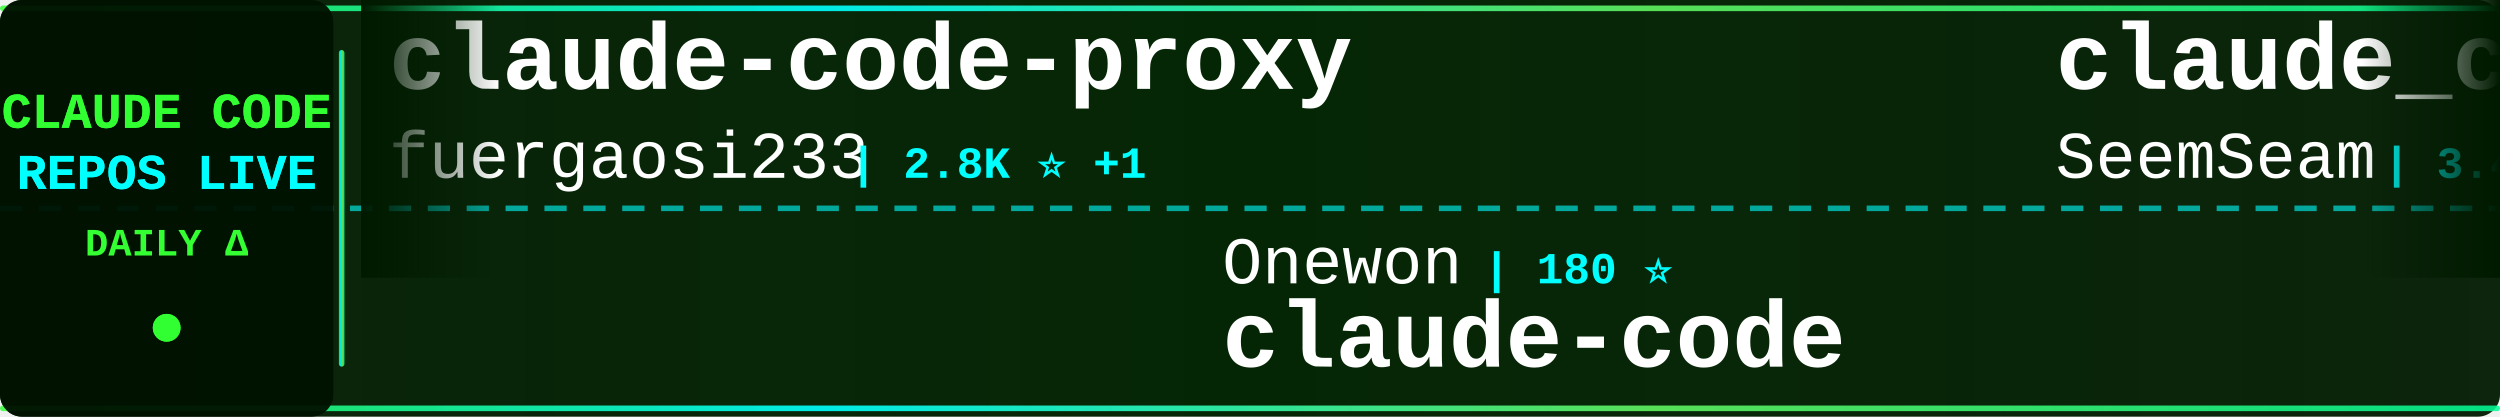
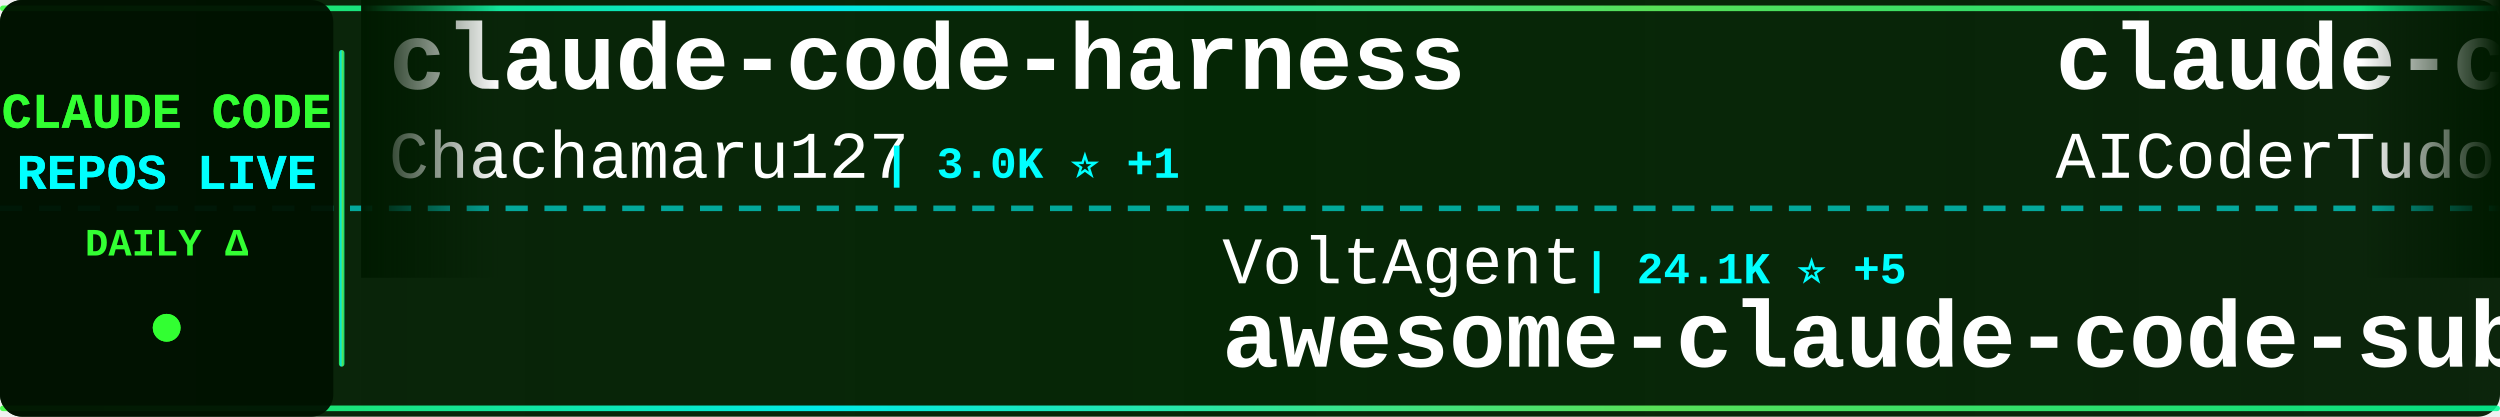
<svg xmlns="http://www.w3.org/2000/svg" width="900" height="150">
  <defs>
    <linearGradient id="tickerBg" x1="0%" y1="0%" x2="100%" y2="0%">
      <stop offset="0%" style="stop-color:#001a00;stop-opacity:0.95" />
      <stop offset="50%" style="stop-color:#002200;stop-opacity:0.98" />
      <stop offset="100%" style="stop-color:#001a00;stop-opacity:0.95" />
    </linearGradient>
    <linearGradient id="borderGrad" x1="0%" y1="0%" x2="100%" y2="0%">
      <stop offset="0%" style="stop-color:#33ff33;stop-opacity:0.85">
        <animate attributeName="stop-opacity" values="0.85;1;0.85" dur="2s" repeatCount="indefinite" />
      </stop>
      <stop offset="33%" style="stop-color:#00ffff;stop-opacity:0.9">
        <animate attributeName="stop-opacity" values="0.9;1;0.9" dur="2.2s" repeatCount="indefinite" />
      </stop>
      <stop offset="66%" style="stop-color:#66ff66;stop-opacity:0.85">
        <animate attributeName="stop-opacity" values="0.85;1;0.85" dur="1.8s" repeatCount="indefinite" />
      </stop>
      <stop offset="100%" style="stop-color:#00ff99;stop-opacity:0.85">
        <animate attributeName="stop-opacity" values="0.85;1;0.85" dur="2s" repeatCount="indefinite" />
      </stop>
    </linearGradient>
    <filter id="textGlow">
      <feGaussianBlur stdDeviation="0.1" result="coloredBlur" />
      <feMerge>
        <feMergeNode in="coloredBlur" />
        <feMergeNode in="SourceGraphic" />
      </feMerge>
    </filter>
    <filter id="metricGlow">
      <feGaussianBlur stdDeviation="0.2" result="coloredBlur" />
      <feMerge>
        <feMergeNode in="coloredBlur" />
        <feMergeNode in="SourceGraphic" />
      </feMerge>
    </filter>
    <linearGradient id="leftFade" x1="0%" y1="0%" x2="100%" y2="0%">
      <stop offset="0%" style="stop-color:#001a00;stop-opacity:1" />
      <stop offset="100%" style="stop-color:#001a00;stop-opacity:0" />
    </linearGradient>
    <linearGradient id="rightFade" x1="0%" y1="0%" x2="100%" y2="0%">
      <stop offset="0%" style="stop-color:#001a00;stop-opacity:0" />
      <stop offset="100%" style="stop-color:#001a00;stop-opacity:1" />
    </linearGradient>
  </defs>
  <rect width="900" height="150" fill="url(#tickerBg)" rx="8" />
  <rect x="0" y="2" width="900" height="2" fill="url(#borderGrad)" rx="1" />
  <rect x="0" y="146" width="900" height="2" fill="url(#borderGrad)" rx="1" />
  <line x1="0" y1="75" x2="900" y2="75" stroke="#00ffff" stroke-width="2" stroke-dasharray="8 6" opacity="0.6" />
  <rect x="0" y="0" width="120" height="150" fill="#001100" opacity="0.95" rx="8" />
  <text x="60" y="46" font-family="'Courier New', monospace" font-size="18" font-weight="bold" fill="#33ff33" text-anchor="middle" filter="url(#textGlow)">
    CLAUDE CODE
  </text>
  <text x="60" y="68" font-family="'Courier New', monospace" font-size="18" font-weight="bold" fill="#00ffff" text-anchor="middle" filter="url(#textGlow)">
    REPOS LIVE
  </text>
  <text x="60" y="92" font-family="'Courier New', monospace" font-size="14" font-weight="bold" fill="#33ff33" text-anchor="middle">
    DAILY Δ
  </text>
  <circle cx="60" cy="118" r="5" fill="#33ff33" filter="url(#metricGlow)">
    <animate attributeName="r" values="4;6;4" dur="1.5s" repeatCount="indefinite" />
    <animate attributeName="opacity" values="0.6;1;0.6" dur="1.5s" repeatCount="indefinite" />
  </circle>
  <rect x="122" y="18" width="2" height="114" fill="url(#borderGrad)" rx="1" />
  <clipPath id="tickerClip">
    <rect x="130" y="0" width="770" height="150" />
  </clipPath>
  <g clip-path="url(#tickerClip)">
    <g id="tickerItems">
      <animateTransform attributeName="transform" attributeType="XML" type="translate" from="0 0" to="-3000 0" dur="54s" repeatCount="indefinite" />
      <g transform="translate(0, 0)">
-         <text x="140" y="32" font-family="'Courier New', monospace" font-size="34" font-weight="bold" fill="#ffffff">claude-code-proxy</text>
-         <text x="140" y="64" font-family="'Courier New', monospace" font-size="24" font-weight="normal" fill="#ffffff" opacity="1.0">fuergaosi233</text>
-         <text x="306" y="64" font-family="'Courier New', monospace" font-size="16" font-weight="bold" fill="#00ffff"> | 2.8K ⭐ +1</text>
+         <text x="140" y="32" font-family="'Courier New', monospace" font-size="34" font-weight="bold" fill="#ffffff">claude-code-harness</text>
+         <text x="140" y="64" font-family="'Courier New', monospace" font-size="24" font-weight="normal" fill="#ffffff" opacity="1.0">Chachamaru127</text>
+         <text x="318" y="64" font-family="'Courier New', monospace" font-size="16" font-weight="bold" fill="#00ffff"> | 3.0K ⭐ +1</text>
      </g>
      <g transform="translate(300, 0)">
-         <text x="140" y="102" font-family="'Courier New', monospace" font-size="24" font-weight="normal" fill="#ffffff" opacity="1.0">Onewon</text>
-         <text x="234" y="102" font-family="'Courier New', monospace" font-size="16" font-weight="bold" fill="#00ffff"> | 180 ⭐</text>
-         <text x="140" y="132" font-family="'Courier New', monospace" font-size="34" font-weight="bold" fill="#ffffff">claude-code</text>
+         <text x="140" y="102" font-family="'Courier New', monospace" font-size="24" font-weight="normal" fill="#ffffff" opacity="1.0">VoltAgent</text>
+         <text x="270" y="102" font-family="'Courier New', monospace" font-size="16" font-weight="bold" fill="#00ffff"> | 24.1K ⭐ +5</text>
+         <text x="140" y="132" font-family="'Courier New', monospace" font-size="34" font-weight="bold" fill="#ffffff">awesome-claude-code-suba...</text>
      </g>
      <g transform="translate(600, 0)">
-         <text x="140" y="32" font-family="'Courier New', monospace" font-size="34" font-weight="bold" fill="#ffffff">claude_codex_bridge</text>
-         <text x="140" y="64" font-family="'Courier New', monospace" font-size="24" font-weight="normal" fill="#ffffff" opacity="1.0">SeemSeam</text>
-         <text x="258" y="64" font-family="'Courier New', monospace" font-size="16" font-weight="bold" fill="#00ffff"> | 3.4K ⭐ +1</text>
-       </g>
-       <g transform="translate(900, 0)">
-         <text x="140" y="102" font-family="'Courier New', monospace" font-size="24" font-weight="normal" fill="#ffffff" opacity="1.0">alejandrobalderas</text>
-         <text x="366" y="102" font-family="'Courier New', monospace" font-size="16" font-weight="bold" fill="#00ffff"> | 2.7K ⭐</text>
-         <text x="140" y="132" font-family="'Courier New', monospace" font-size="34" font-weight="bold" fill="#ffffff">claude-code-from-source</text>
-       </g>
-       <g transform="translate(1200, 0)">
        <text x="140" y="32" font-family="'Courier New', monospace" font-size="34" font-weight="bold" fill="#ffffff">claude-code-tudou</text>
        <text x="140" y="64" font-family="'Courier New', monospace" font-size="24" font-weight="normal" fill="#ffffff" opacity="1.0">AICoderTudou</text>
        <text x="306" y="64" font-family="'Courier New', monospace" font-size="16" font-weight="bold" fill="#00ffff"> | 497 ⭐</text>
      </g>
+       <g transform="translate(900, 0)">
+         <text x="140" y="102" font-family="'Courier New', monospace" font-size="24" font-weight="normal" fill="#ffffff" opacity="1.0">ChrisWiles</text>
+         <text x="282" y="102" font-family="'Courier New', monospace" font-size="16" font-weight="bold" fill="#00ffff"> | 6.0K ⭐</text>
+         <text x="140" y="132" font-family="'Courier New', monospace" font-size="34" font-weight="bold" fill="#ffffff">claude-code-showcase</text>
+       </g>
+       <g transform="translate(1200, 0)">
+         <text x="140" y="32" font-family="'Courier New', monospace" font-size="34" font-weight="bold" fill="#ffffff">claude-code-book</text>
+         <text x="140" y="64" font-family="'Courier New', monospace" font-size="24" font-weight="normal" fill="#ffffff" opacity="1.0">lintsinghua</text>
+         <text x="294" y="64" font-family="'Courier New', monospace" font-size="16" font-weight="bold" fill="#00ffff"> | 4.1K ⭐ +2</text>
+       </g>
      <g transform="translate(1500, 0)">
-         <text x="140" y="102" font-family="'Courier New', monospace" font-size="24" font-weight="normal" fill="#ffffff" opacity="1.0">xu-xiang</text>
-         <text x="258" y="102" font-family="'Courier New', monospace" font-size="16" font-weight="bold" fill="#00ffff"> | 1.8K ⭐ +1</text>
-         <text x="140" y="132" font-family="'Courier New', monospace" font-size="34" font-weight="bold" fill="#ffffff">everything-claude-code-z...</text>
+         <text x="140" y="102" font-family="'Courier New', monospace" font-size="24" font-weight="normal" fill="#ffffff" opacity="1.0">oboard</text>
+         <text x="234" y="102" font-family="'Courier New', monospace" font-size="16" font-weight="bold" fill="#00ffff"> | 3.3K ⭐</text>
+         <text x="140" y="132" font-family="'Courier New', monospace" font-size="34" font-weight="bold" fill="#ffffff">claude-code-rev</text>
      </g>
      <g transform="translate(1800, 0)">
-         <text x="140" y="32" font-family="'Courier New', monospace" font-size="34" font-weight="bold" fill="#ffffff">claude-code-video-toolki...</text>
-         <text x="140" y="64" font-family="'Courier New', monospace" font-size="24" font-weight="normal" fill="#ffffff" opacity="1.0">digitalsamba</text>
-         <text x="306" y="64" font-family="'Courier New', monospace" font-size="16" font-weight="bold" fill="#00ffff"> | 1.9K ⭐</text>
+         <text x="140" y="32" font-family="'Courier New', monospace" font-size="34" font-weight="bold" fill="#ffffff">ClaudeCodeAgents</text>
+         <text x="140" y="64" font-family="'Courier New', monospace" font-size="24" font-weight="normal" fill="#ffffff" opacity="1.0">darcyegb</text>
+         <text x="258" y="64" font-family="'Courier New', monospace" font-size="16" font-weight="bold" fill="#00ffff"> | 757 ⭐ +1</text>
      </g>
      <g transform="translate(2100, 0)">
-         <text x="140" y="102" font-family="'Courier New', monospace" font-size="24" font-weight="normal" fill="#ffffff" opacity="1.0">xorespesp</text>
-         <text x="270" y="102" font-family="'Courier New', monospace" font-size="16" font-weight="bold" fill="#00ffff"> | 231 ⭐</text>
-         <text x="140" y="132" font-family="'Courier New', monospace" font-size="34" font-weight="bold" fill="#ffffff">claude-code</text>
+         <text x="140" y="102" font-family="'Courier New', monospace" font-size="24" font-weight="normal" fill="#ffffff" opacity="1.0">huangjia2019</text>
+         <text x="306" y="102" font-family="'Courier New', monospace" font-size="16" font-weight="bold" fill="#00ffff"> | 1.0K ⭐</text>
+         <text x="140" y="132" font-family="'Courier New', monospace" font-size="34" font-weight="bold" fill="#ffffff">claude-code-engineering</text>
      </g>
      <g transform="translate(2400, 0)">
-         <text x="140" y="32" font-family="'Courier New', monospace" font-size="34" font-weight="bold" fill="#ffffff">claude-code-my-workflow</text>
-         <text x="140" y="64" font-family="'Courier New', monospace" font-size="24" font-weight="normal" fill="#ffffff" opacity="1.0">pedrohcgs</text>
-         <text x="270" y="64" font-family="'Courier New', monospace" font-size="16" font-weight="bold" fill="#00ffff"> | 1.5K ⭐ +10</text>
+         <text x="140" y="32" font-family="'Courier New', monospace" font-size="34" font-weight="bold" fill="#ffffff">claude-code-cli</text>
+         <text x="140" y="64" font-family="'Courier New', monospace" font-size="24" font-weight="normal" fill="#ffffff" opacity="1.0">huangserva</text>
+         <text x="282" y="64" font-family="'Courier New', monospace" font-size="16" font-weight="bold" fill="#00ffff"> | 622 ⭐</text>
      </g>
      <g transform="translate(2700, 0)">
-         <text x="140" y="102" font-family="'Courier New', monospace" font-size="24" font-weight="normal" fill="#ffffff" opacity="1.0">freestylefly</text>
-         <text x="306" y="102" font-family="'Courier New', monospace" font-size="16" font-weight="bold" fill="#00ffff"> | 128 ⭐</text>
-         <text x="140" y="132" font-family="'Courier New', monospace" font-size="34" font-weight="bold" fill="#ffffff">claude-code</text>
+         <text x="140" y="102" font-family="'Courier New', monospace" font-size="24" font-weight="normal" fill="#ffffff" opacity="1.0">affaan-m</text>
+         <text x="258" y="102" font-family="'Courier New', monospace" font-size="16" font-weight="bold" fill="#00ffff"> | 238.6K ⭐ +57</text>
+         <text x="140" y="132" font-family="'Courier New', monospace" font-size="34" font-weight="bold" fill="#ffffff">ECC</text>
      </g>
      <g transform="translate(3000, 0)">
-         <text x="140" y="32" font-family="'Courier New', monospace" font-size="34" font-weight="bold" fill="#ffffff">claude-code-proxy</text>
-         <text x="140" y="64" font-family="'Courier New', monospace" font-size="24" font-weight="normal" fill="#ffffff" opacity="1.0">fuergaosi233</text>
-         <text x="306" y="64" font-family="'Courier New', monospace" font-size="16" font-weight="bold" fill="#00ffff"> | 2.8K ⭐ +1</text>
+         <text x="140" y="32" font-family="'Courier New', monospace" font-size="34" font-weight="bold" fill="#ffffff">claude-code-harness</text>
+         <text x="140" y="64" font-family="'Courier New', monospace" font-size="24" font-weight="normal" fill="#ffffff" opacity="1.0">Chachamaru127</text>
+         <text x="318" y="64" font-family="'Courier New', monospace" font-size="16" font-weight="bold" fill="#00ffff"> | 3.0K ⭐ +1</text>
      </g>
      <g transform="translate(3300, 0)">
-         <text x="140" y="102" font-family="'Courier New', monospace" font-size="24" font-weight="normal" fill="#ffffff" opacity="1.0">Onewon</text>
-         <text x="234" y="102" font-family="'Courier New', monospace" font-size="16" font-weight="bold" fill="#00ffff"> | 180 ⭐</text>
-         <text x="140" y="132" font-family="'Courier New', monospace" font-size="34" font-weight="bold" fill="#ffffff">claude-code</text>
+         <text x="140" y="102" font-family="'Courier New', monospace" font-size="24" font-weight="normal" fill="#ffffff" opacity="1.0">VoltAgent</text>
+         <text x="270" y="102" font-family="'Courier New', monospace" font-size="16" font-weight="bold" fill="#00ffff"> | 24.1K ⭐ +5</text>
+         <text x="140" y="132" font-family="'Courier New', monospace" font-size="34" font-weight="bold" fill="#ffffff">awesome-claude-code-suba...</text>
      </g>
      <g transform="translate(3600, 0)">
-         <text x="140" y="32" font-family="'Courier New', monospace" font-size="34" font-weight="bold" fill="#ffffff">claude_codex_bridge</text>
-         <text x="140" y="64" font-family="'Courier New', monospace" font-size="24" font-weight="normal" fill="#ffffff" opacity="1.0">SeemSeam</text>
-         <text x="258" y="64" font-family="'Courier New', monospace" font-size="16" font-weight="bold" fill="#00ffff"> | 3.4K ⭐ +1</text>
+         <text x="140" y="32" font-family="'Courier New', monospace" font-size="34" font-weight="bold" fill="#ffffff">claude-code-tudou</text>
+         <text x="140" y="64" font-family="'Courier New', monospace" font-size="24" font-weight="normal" fill="#ffffff" opacity="1.0">AICoderTudou</text>
+         <text x="306" y="64" font-family="'Courier New', monospace" font-size="16" font-weight="bold" fill="#00ffff"> | 497 ⭐</text>
      </g>
      <g transform="translate(3900, 0)">
-         <text x="140" y="102" font-family="'Courier New', monospace" font-size="24" font-weight="normal" fill="#ffffff" opacity="1.0">alejandrobalderas</text>
-         <text x="366" y="102" font-family="'Courier New', monospace" font-size="16" font-weight="bold" fill="#00ffff"> | 2.7K ⭐</text>
-         <text x="140" y="132" font-family="'Courier New', monospace" font-size="34" font-weight="bold" fill="#ffffff">claude-code-from-source</text>
+         <text x="140" y="102" font-family="'Courier New', monospace" font-size="24" font-weight="normal" fill="#ffffff" opacity="1.0">ChrisWiles</text>
+         <text x="282" y="102" font-family="'Courier New', monospace" font-size="16" font-weight="bold" fill="#00ffff"> | 6.0K ⭐</text>
+         <text x="140" y="132" font-family="'Courier New', monospace" font-size="34" font-weight="bold" fill="#ffffff">claude-code-showcase</text>
      </g>
    </g>
  </g>
  <rect x="130" y="0" width="50" height="100" fill="url(#leftFade)" />
  <rect x="850" y="0" width="50" height="100" fill="url(#rightFade)" />
</svg>
